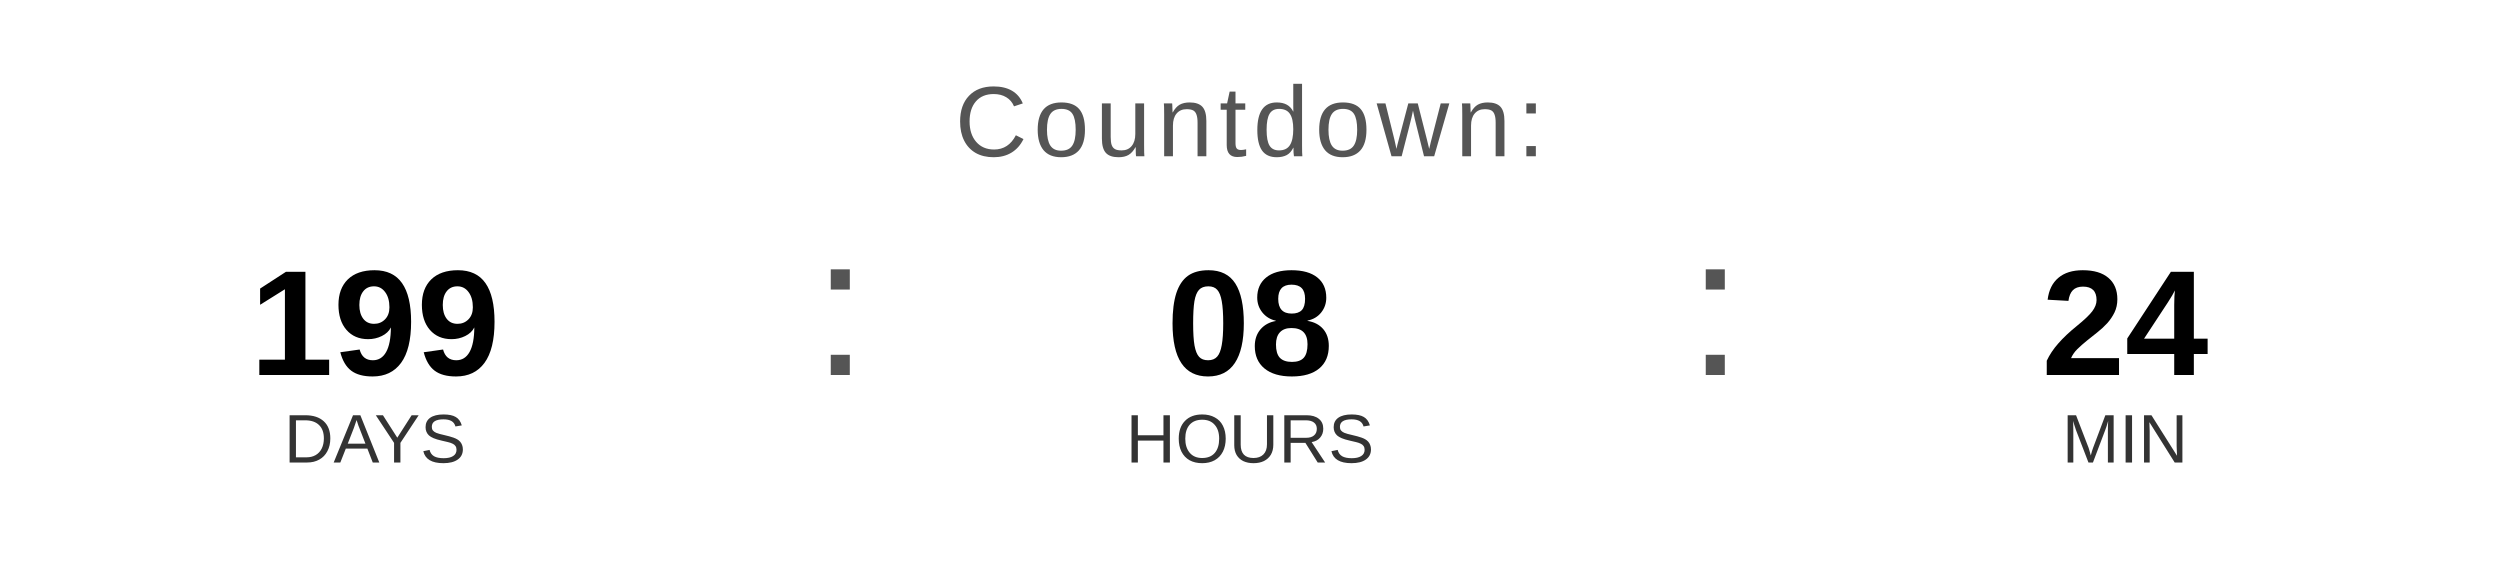
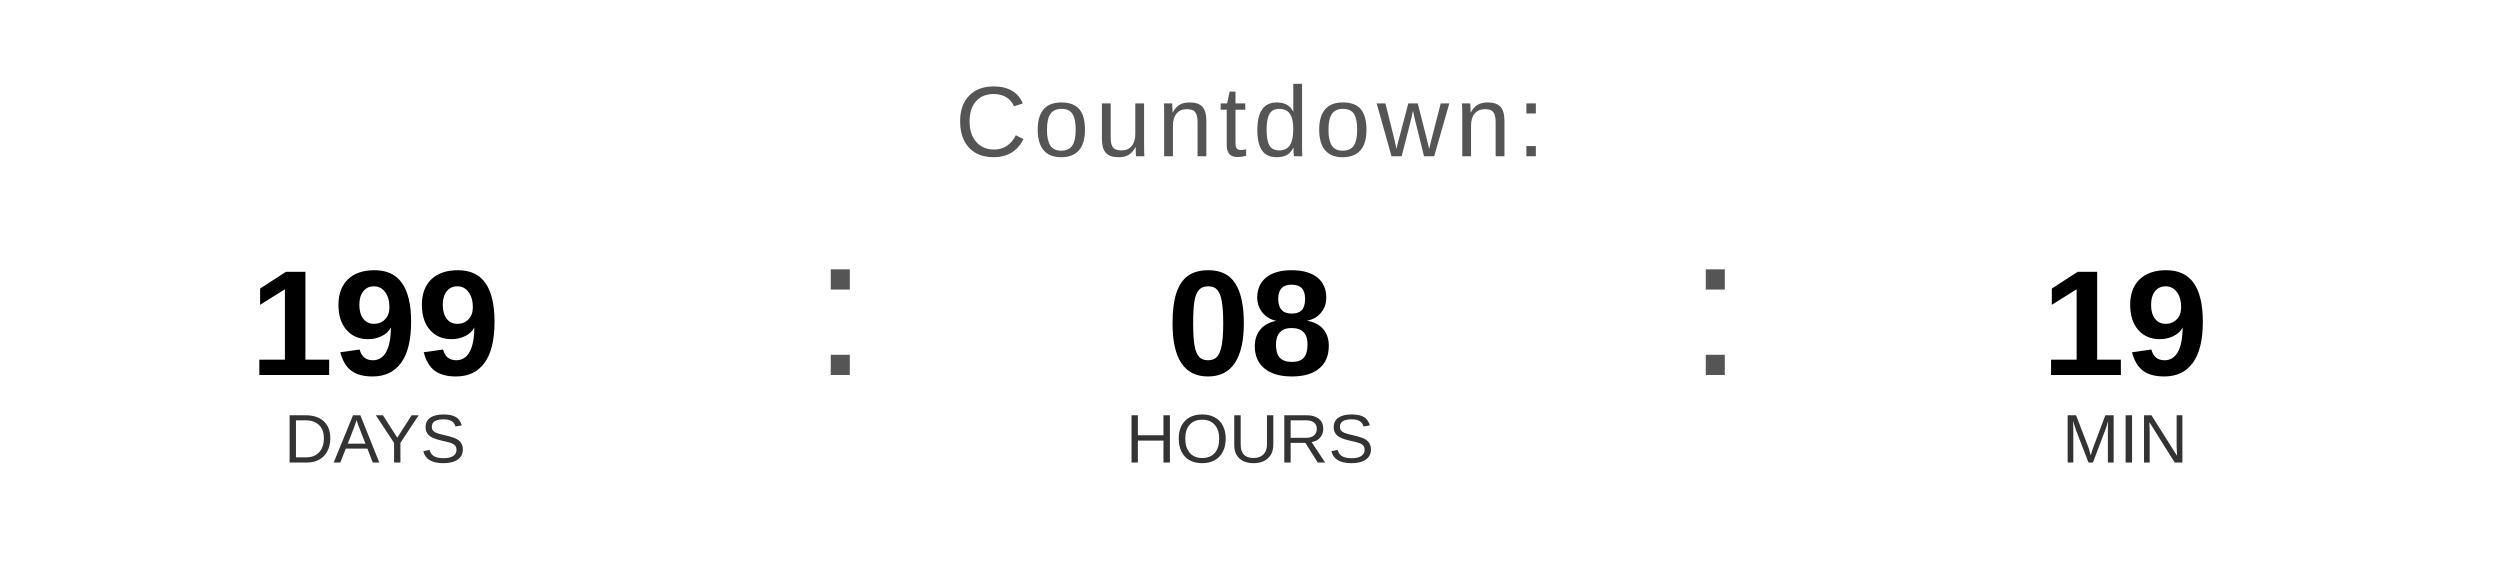
<svg xmlns="http://www.w3.org/2000/svg" width="400" height="90" viewBox="0 0 400 90">
  <text x="200" y="25" font-family="Arial, Helvetica, sans-serif" font-size="16" fill="#555555" text-anchor="middle" letter-spacing="1">
    Countdown:
  </text>
  <text x="60" y="60" font-family="Arial, Helvetica, sans-serif" font-size="24" font-weight="bold" fill="#000000" text-anchor="middle">199</text>
  <text x="60" y="74" font-family="Arial, Helvetica, sans-serif" font-size="11" fill="#333333" text-anchor="middle">DAYS</text>
  <text x="130" y="60" font-family="Arial, sans-serif" font-size="32" fill="#555555">:</text>
  <text x="200" y="60" font-family="Arial, Helvetica, sans-serif" font-size="24" font-weight="bold" fill="#000000" text-anchor="middle">08</text>
  <text x="200" y="74" font-family="Arial, Helvetica, sans-serif" font-size="11" fill="#333333" text-anchor="middle">HOURS</text>
  <text x="270" y="60" font-family="Arial, sans-serif" font-size="32" fill="#555555">:</text>
-   <text x="340" y="60" font-family="Arial, Helvetica, sans-serif" font-size="24" font-weight="bold" fill="#000000" text-anchor="middle">24</text>
+   <text x="340" y="60" font-family="Arial, Helvetica, sans-serif" font-size="24" font-weight="bold" fill="#000000" text-anchor="middle">19</text>
  <text x="340" y="74" font-family="Arial, Helvetica, sans-serif" font-size="11" fill="#333333" text-anchor="middle">MIN</text>
</svg>
